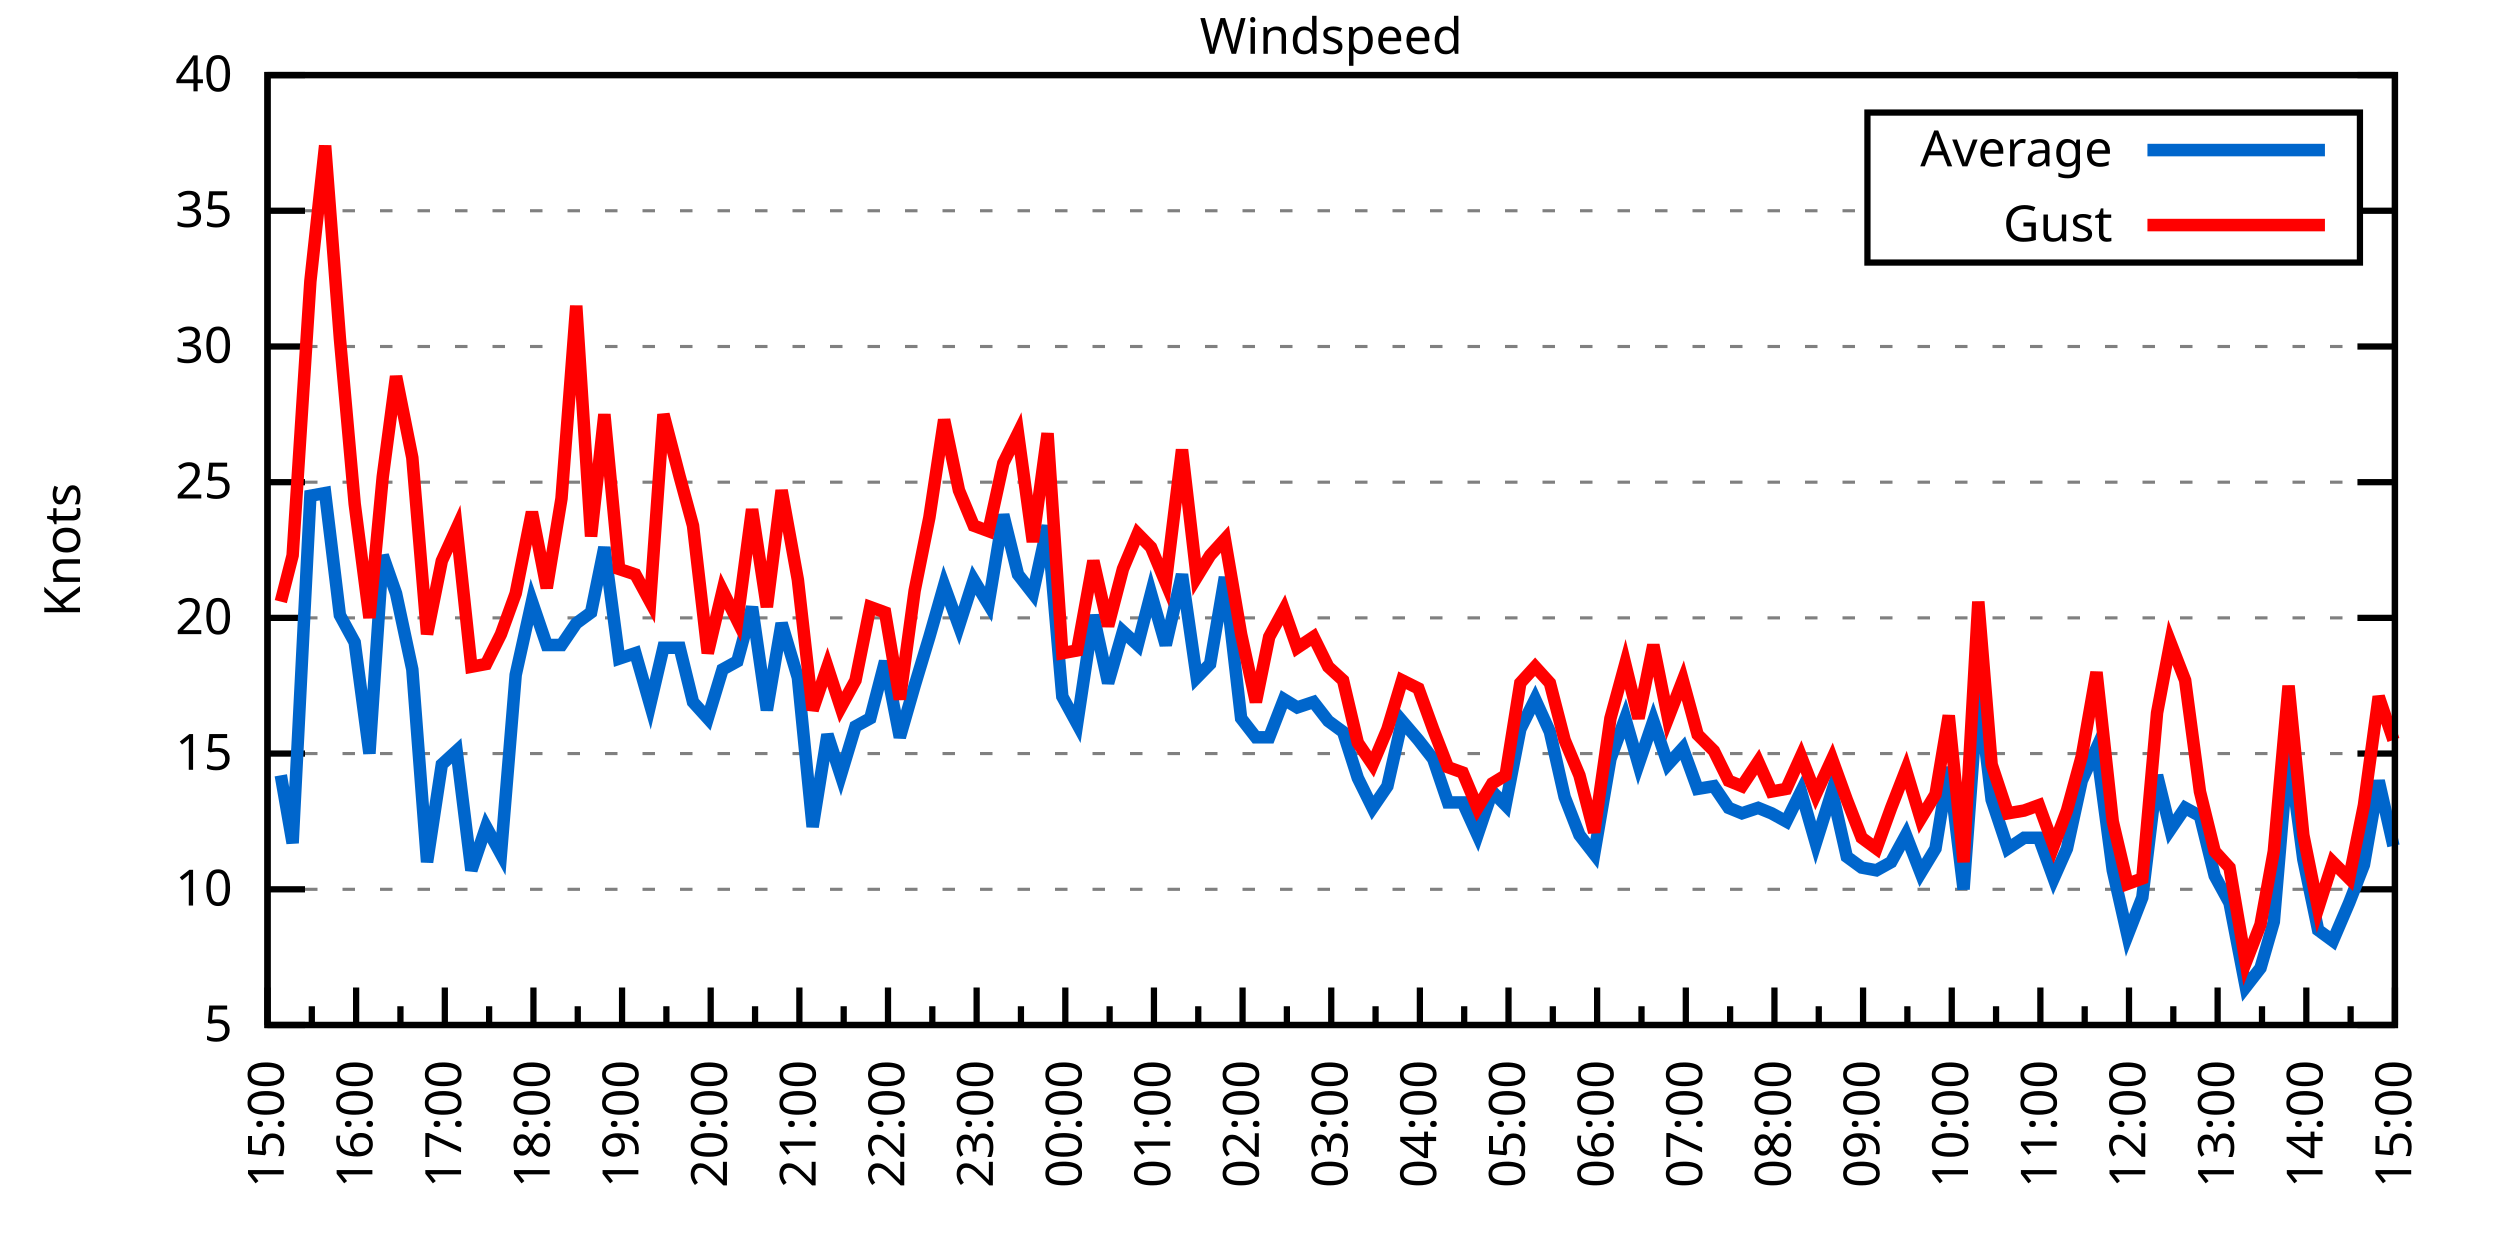
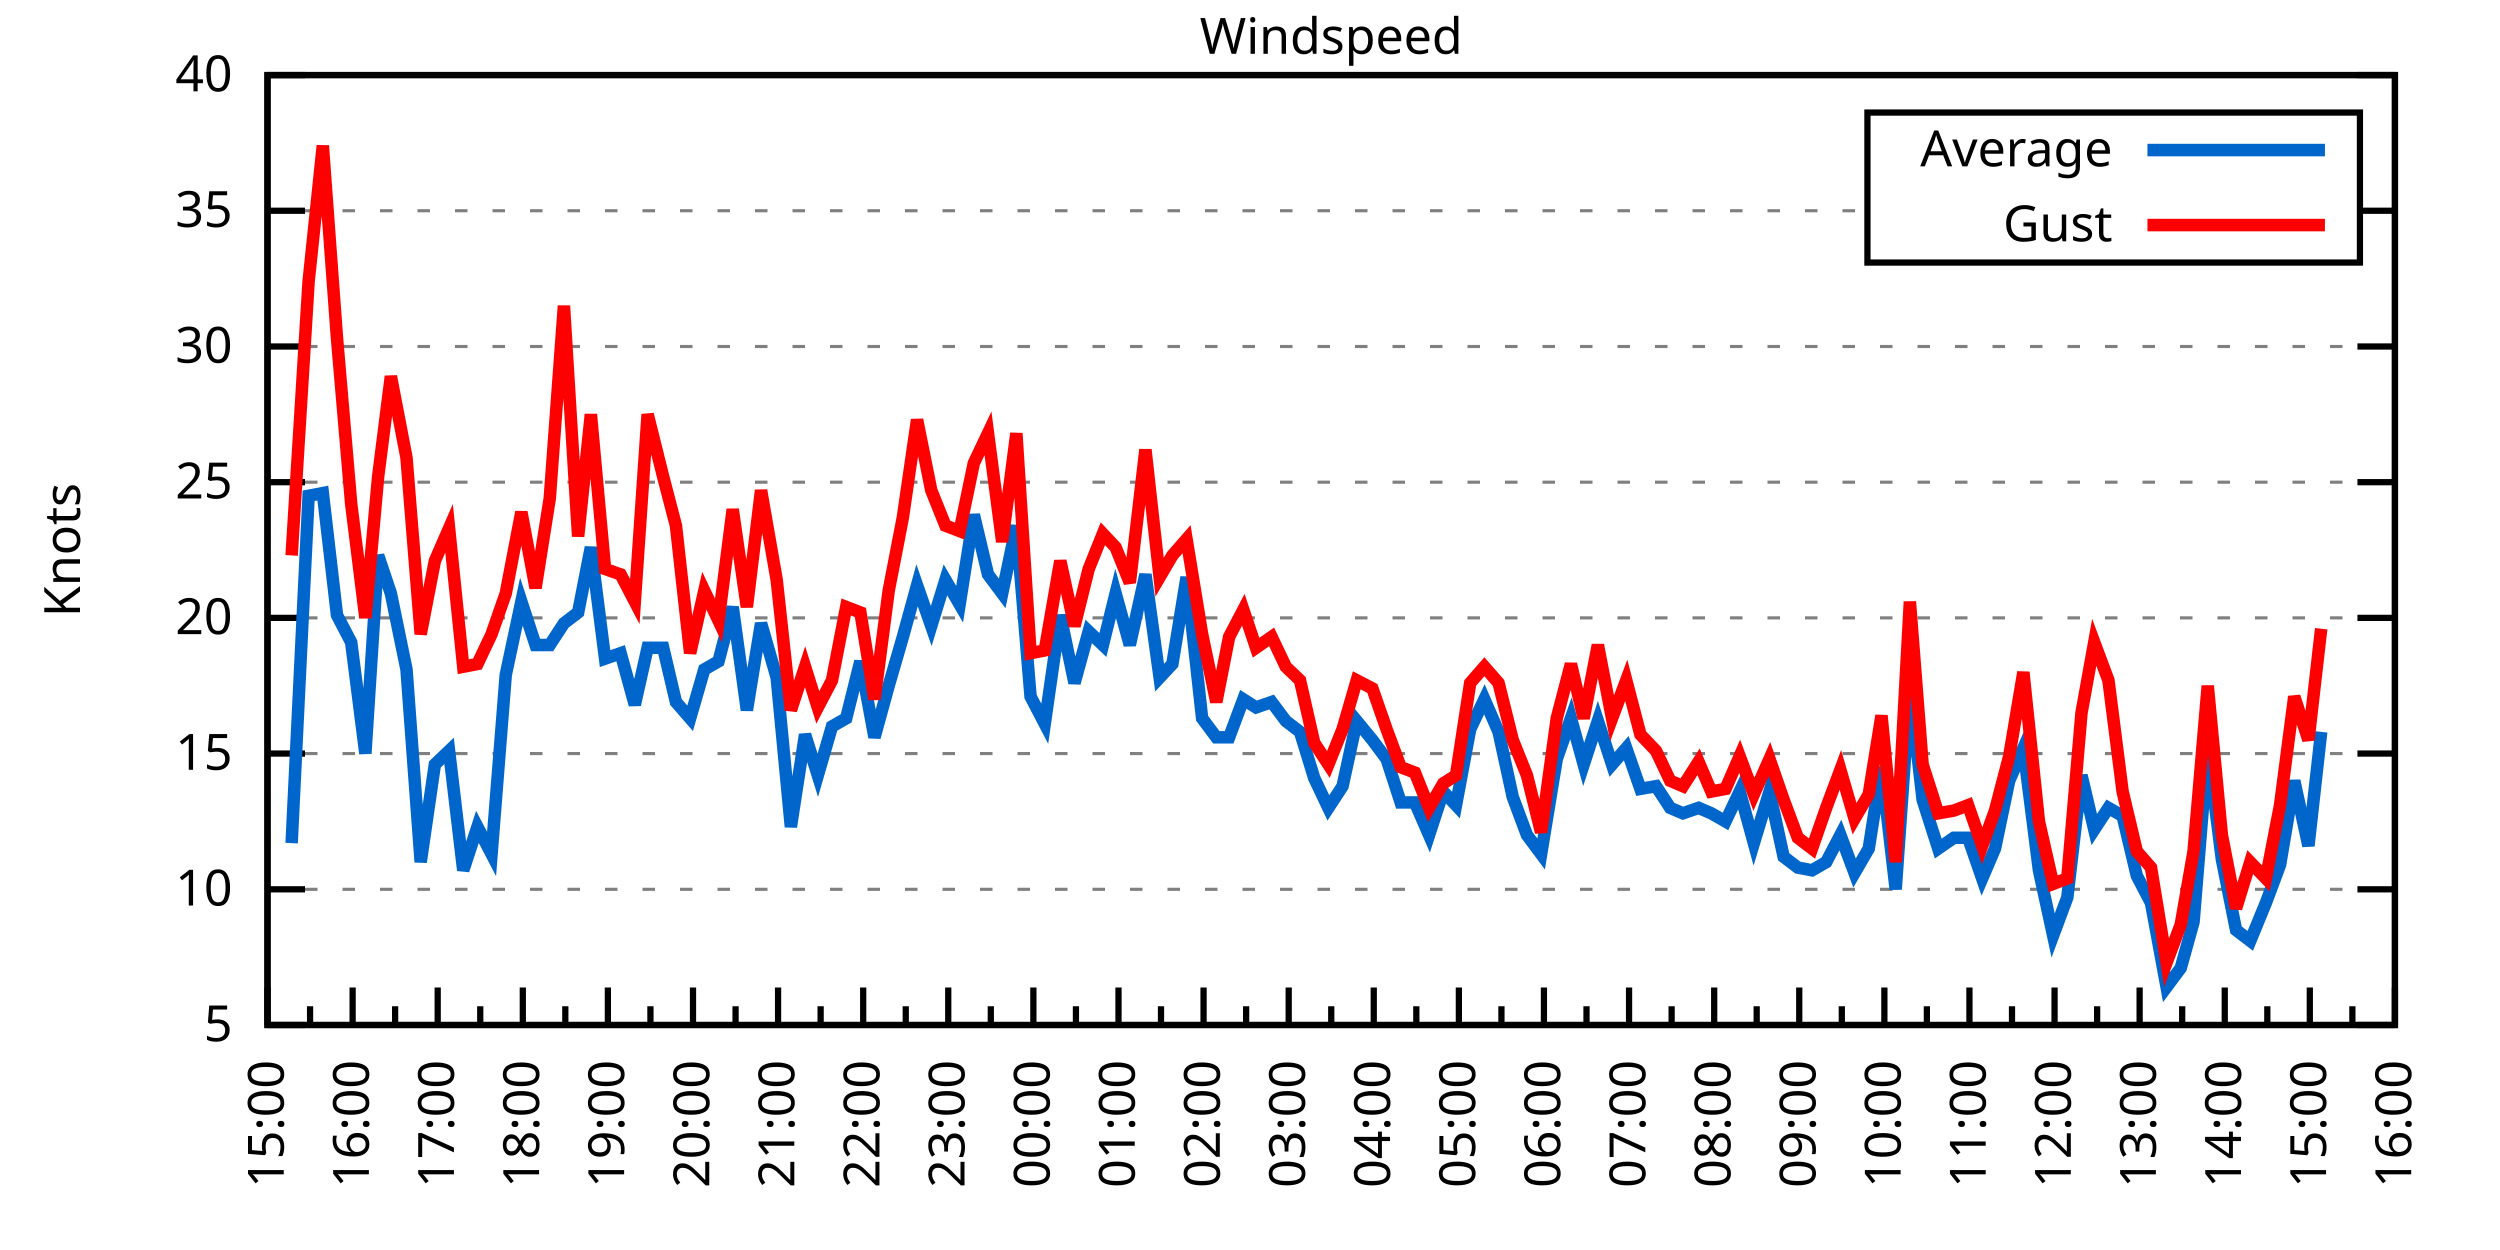
<svg xmlns="http://www.w3.org/2000/svg" xmlns:xlink="http://www.w3.org/1999/xlink" width="400" height="200" viewBox="0 0 400 200">
  <g id="gnuplot_canvas">
    <rect x="0" y="0" width="400" height="200" fill="none" />
    <defs>
      <circle id="gpDot" r="0.5" stroke-width="0.5" stroke="currentColor" />
      <path id="gpPt0" stroke-width="0.333" stroke="currentColor" d="M-1,0 h2 M0,-1 v2" />
      <path id="gpPt1" stroke-width="0.333" stroke="currentColor" d="M-1,-1 L1,1 M1,-1 L-1,1" />
      <path id="gpPt2" stroke-width="0.333" stroke="currentColor" d="M-1,0 L1,0 M0,-1 L0,1 M-1,-1 L1,1 M-1,1 L1,-1" />
      <rect id="gpPt3" stroke-width="0.333" stroke="currentColor" x="-1" y="-1" width="2" height="2" />
      <rect id="gpPt4" stroke-width="0.333" stroke="currentColor" fill="currentColor" x="-1" y="-1" width="2" height="2" />
      <circle id="gpPt5" stroke-width="0.333" stroke="currentColor" cx="0" cy="0" r="1" />
      <use xlink:href="#gpPt5" id="gpPt6" fill="currentColor" stroke="none" />
      <path id="gpPt7" stroke-width="0.333" stroke="currentColor" d="M0,-1.33 L-1.33,0.67 L1.33,0.67 z" />
      <use xlink:href="#gpPt7" id="gpPt8" fill="currentColor" stroke="none" />
      <use xlink:href="#gpPt7" id="gpPt9" stroke="currentColor" transform="rotate(180)" />
      <use xlink:href="#gpPt9" id="gpPt10" fill="currentColor" stroke="none" />
      <use xlink:href="#gpPt3" id="gpPt11" stroke="currentColor" transform="rotate(45)" />
      <use xlink:href="#gpPt11" id="gpPt12" fill="currentColor" stroke="none" />
      <path id="gpPt13" stroke-width="0.333" stroke="currentColor" d="M0,1.330 L1.265,0.411 L0.782,-1.067 L-0.782,-1.076 L-1.265,0.411 z" />
      <use xlink:href="#gpPt13" id="gpPt14" fill="currentColor" stroke="none" />
      <filter id="textbox" filterUnits="objectBoundingBox" x="0" y="0" height="1" width="1">
        <feFlood flood-color="white" flood-opacity="1" result="bgnd" />
        <feComposite in="SourceGraphic" in2="bgnd" operator="atop" />
      </filter>
      <filter id="greybox" filterUnits="objectBoundingBox" x="0" y="0" height="1" width="1">
        <feFlood flood-color="lightgrey" flood-opacity="1" result="grey" />
        <feComposite in="SourceGraphic" in2="grey" operator="atop" />
      </filter>
    </defs>
    <g fill="none" color="white" stroke="currentColor" stroke-width="1.00" stroke-linecap="butt" stroke-linejoin="miter">
</g>
    <g fill="none" color="black" stroke="currentColor" stroke-width="1.00" stroke-linecap="butt" stroke-linejoin="miter">
      <g stroke="none" shape-rendering="crispEdges">
        <polygon fill="rgb(255, 255, 255)" points="42.80,164.00 383.18,164.00 383.18,12.02 42.80,12.02 " />
      </g>
    </g>
    <g fill="none" color="black" stroke="currentColor" stroke-width="1.00" stroke-linecap="butt" stroke-linejoin="miter">
</g>
    <g fill="none" color="black" stroke="black" stroke-width="0.50" stroke-linecap="butt" stroke-linejoin="miter">
</g>
    <g fill="none" color="gray" stroke="currentColor" stroke-width="0.50" stroke-linecap="butt" stroke-linejoin="miter">
      <path stroke="gray" stroke-dasharray="2,4" class="gridline" d="M42.80,164.00 L383.19,164.00  " />
    </g>
    <g fill="none" color="gray" stroke="gray" stroke-width="1.00" stroke-linecap="butt" stroke-linejoin="miter">
</g>
    <g fill="none" color="black" stroke="currentColor" stroke-width="1.00" stroke-linecap="butt" stroke-linejoin="miter">
      <path stroke="black" d="M42.80,164.00 L48.80,164.00 M383.19,164.00 L377.19,164.00  " />
      <g transform="translate(37.20,166.60)" stroke="none" fill="black" font-family="Sans" font-size="8.00" text-anchor="end">
        <text>
          <tspan font-family="Sans"> 5</tspan>
        </text>
      </g>
    </g>
    <g fill="none" color="black" stroke="currentColor" stroke-width="1.00" stroke-linecap="butt" stroke-linejoin="miter">
</g>
    <g fill="none" color="black" stroke="black" stroke-width="0.50" stroke-linecap="butt" stroke-linejoin="miter">
</g>
    <g fill="none" color="gray" stroke="currentColor" stroke-width="0.50" stroke-linecap="butt" stroke-linejoin="miter">
      <path stroke="gray" stroke-dasharray="2,4" class="gridline" d="M42.80,142.29 L383.19,142.29  " />
    </g>
    <g fill="none" color="gray" stroke="gray" stroke-width="1.00" stroke-linecap="butt" stroke-linejoin="miter">
</g>
    <g fill="none" color="black" stroke="currentColor" stroke-width="1.00" stroke-linecap="butt" stroke-linejoin="miter">
      <path stroke="black" d="M42.80,142.29 L48.80,142.29 M383.19,142.29 L377.19,142.29  " />
      <g transform="translate(37.20,144.89)" stroke="none" fill="black" font-family="Sans" font-size="8.00" text-anchor="end">
        <text>
          <tspan font-family="Sans"> 10</tspan>
        </text>
      </g>
    </g>
    <g fill="none" color="black" stroke="currentColor" stroke-width="1.00" stroke-linecap="butt" stroke-linejoin="miter">
</g>
    <g fill="none" color="black" stroke="black" stroke-width="0.50" stroke-linecap="butt" stroke-linejoin="miter">
</g>
    <g fill="none" color="gray" stroke="currentColor" stroke-width="0.50" stroke-linecap="butt" stroke-linejoin="miter">
      <path stroke="gray" stroke-dasharray="2,4" class="gridline" d="M42.80,120.57 L383.19,120.57  " />
    </g>
    <g fill="none" color="gray" stroke="gray" stroke-width="1.00" stroke-linecap="butt" stroke-linejoin="miter">
</g>
    <g fill="none" color="black" stroke="currentColor" stroke-width="1.00" stroke-linecap="butt" stroke-linejoin="miter">
      <path stroke="black" d="M42.80,120.57 L48.80,120.57 M383.19,120.57 L377.19,120.57  " />
      <g transform="translate(37.20,123.17)" stroke="none" fill="black" font-family="Sans" font-size="8.00" text-anchor="end">
        <text>
          <tspan font-family="Sans"> 15</tspan>
        </text>
      </g>
    </g>
    <g fill="none" color="black" stroke="currentColor" stroke-width="1.00" stroke-linecap="butt" stroke-linejoin="miter">
</g>
    <g fill="none" color="black" stroke="black" stroke-width="0.50" stroke-linecap="butt" stroke-linejoin="miter">
</g>
    <g fill="none" color="gray" stroke="currentColor" stroke-width="0.50" stroke-linecap="butt" stroke-linejoin="miter">
      <path stroke="gray" stroke-dasharray="2,4" class="gridline" d="M42.80,98.86 L383.19,98.86  " />
    </g>
    <g fill="none" color="gray" stroke="gray" stroke-width="1.00" stroke-linecap="butt" stroke-linejoin="miter">
</g>
    <g fill="none" color="black" stroke="currentColor" stroke-width="1.00" stroke-linecap="butt" stroke-linejoin="miter">
      <path stroke="black" d="M42.80,98.86 L48.80,98.86 M383.19,98.86 L377.19,98.86  " />
      <g transform="translate(37.20,101.46)" stroke="none" fill="black" font-family="Sans" font-size="8.00" text-anchor="end">
        <text>
          <tspan font-family="Sans"> 20</tspan>
        </text>
      </g>
    </g>
    <g fill="none" color="black" stroke="currentColor" stroke-width="1.00" stroke-linecap="butt" stroke-linejoin="miter">
</g>
    <g fill="none" color="black" stroke="black" stroke-width="0.50" stroke-linecap="butt" stroke-linejoin="miter">
</g>
    <g fill="none" color="gray" stroke="currentColor" stroke-width="0.50" stroke-linecap="butt" stroke-linejoin="miter">
      <path stroke="gray" stroke-dasharray="2,4" class="gridline" d="M42.80,77.15 L383.19,77.15  " />
    </g>
    <g fill="none" color="gray" stroke="gray" stroke-width="1.00" stroke-linecap="butt" stroke-linejoin="miter">
</g>
    <g fill="none" color="black" stroke="currentColor" stroke-width="1.00" stroke-linecap="butt" stroke-linejoin="miter">
      <path stroke="black" d="M42.80,77.15 L48.80,77.15 M383.19,77.15 L377.19,77.15  " />
      <g transform="translate(37.20,79.75)" stroke="none" fill="black" font-family="Sans" font-size="8.00" text-anchor="end">
        <text>
          <tspan font-family="Sans"> 25</tspan>
        </text>
      </g>
    </g>
    <g fill="none" color="black" stroke="currentColor" stroke-width="1.00" stroke-linecap="butt" stroke-linejoin="miter">
</g>
    <g fill="none" color="black" stroke="black" stroke-width="0.50" stroke-linecap="butt" stroke-linejoin="miter">
</g>
    <g fill="none" color="gray" stroke="currentColor" stroke-width="0.50" stroke-linecap="butt" stroke-linejoin="miter">
      <path stroke="gray" stroke-dasharray="2,4" class="gridline" d="M42.80,55.44 L383.19,55.44  " />
    </g>
    <g fill="none" color="gray" stroke="gray" stroke-width="1.00" stroke-linecap="butt" stroke-linejoin="miter">
</g>
    <g fill="none" color="black" stroke="currentColor" stroke-width="1.00" stroke-linecap="butt" stroke-linejoin="miter">
      <path stroke="black" d="M42.80,55.44 L48.80,55.44 M383.19,55.44 L377.19,55.44  " />
      <g transform="translate(37.20,58.04)" stroke="none" fill="black" font-family="Sans" font-size="8.00" text-anchor="end">
        <text>
          <tspan font-family="Sans"> 30</tspan>
        </text>
      </g>
    </g>
    <g fill="none" color="black" stroke="currentColor" stroke-width="1.00" stroke-linecap="butt" stroke-linejoin="miter">
</g>
    <g fill="none" color="black" stroke="black" stroke-width="0.50" stroke-linecap="butt" stroke-linejoin="miter">
</g>
    <g fill="none" color="gray" stroke="currentColor" stroke-width="0.50" stroke-linecap="butt" stroke-linejoin="miter">
      <path stroke="gray" stroke-dasharray="2,4" class="gridline" d="M42.80,33.72 L298.79,33.72 M377.59,33.72 L383.19,33.72  " />
    </g>
    <g fill="none" color="gray" stroke="gray" stroke-width="1.00" stroke-linecap="butt" stroke-linejoin="miter">
</g>
    <g fill="none" color="black" stroke="currentColor" stroke-width="1.00" stroke-linecap="butt" stroke-linejoin="miter">
      <path stroke="black" d="M42.80,33.72 L48.80,33.72 M383.19,33.72 L377.19,33.72  " />
      <g transform="translate(37.20,36.32)" stroke="none" fill="black" font-family="Sans" font-size="8.00" text-anchor="end">
        <text>
          <tspan font-family="Sans"> 35</tspan>
        </text>
      </g>
    </g>
    <g fill="none" color="black" stroke="currentColor" stroke-width="1.00" stroke-linecap="butt" stroke-linejoin="miter">
</g>
    <g fill="none" color="black" stroke="black" stroke-width="0.50" stroke-linecap="butt" stroke-linejoin="miter">
</g>
    <g fill="none" color="gray" stroke="currentColor" stroke-width="0.50" stroke-linecap="butt" stroke-linejoin="miter">
      <path stroke="gray" stroke-dasharray="2,4" class="gridline" d="M42.80,12.01 L383.19,12.01  " />
    </g>
    <g fill="none" color="gray" stroke="gray" stroke-width="1.00" stroke-linecap="butt" stroke-linejoin="miter">
</g>
    <g fill="none" color="black" stroke="currentColor" stroke-width="1.00" stroke-linecap="butt" stroke-linejoin="miter">
      <path stroke="black" d="M42.80,12.01 L48.80,12.01 M383.19,12.01 L377.19,12.01  " />
      <g transform="translate(37.20,14.61)" stroke="none" fill="black" font-family="Sans" font-size="8.00" text-anchor="end">
        <text>
          <tspan font-family="Sans"> 40</tspan>
        </text>
      </g>
    </g>
    <g fill="none" color="black" stroke="currentColor" stroke-width="1.00" stroke-linecap="butt" stroke-linejoin="miter">
      <path stroke="black" d="M42.80,164.00 L42.80,158.00  " />
      <g transform="translate(45.40,169.60) rotate(270)" stroke="none" fill="black" font-family="Sans" font-size="8.00" text-anchor="end">
        <text>
          <tspan font-family="Sans">15:00</tspan>
        </text>
      </g>
    </g>
    <g fill="none" color="black" stroke="currentColor" stroke-width="1.00" stroke-linecap="butt" stroke-linejoin="miter">
-       <path stroke="black" d="M49.89,164.00 L49.89,161.00 M56.98,164.00 L56.98,158.00  " />
-       <g transform="translate(59.58,169.60) rotate(270)" stroke="none" fill="black" font-family="Sans" font-size="8.00" text-anchor="end">
+       <path stroke="black" d="M49.61,164.00 L49.61,161.00 M56.42,164.00 L56.42,158.00  " />
+       <g transform="translate(59.02,169.60) rotate(270)" stroke="none" fill="black" font-family="Sans" font-size="8.00" text-anchor="end">
        <text>
          <tspan font-family="Sans">16:00</tspan>
        </text>
      </g>
    </g>
    <g fill="none" color="black" stroke="currentColor" stroke-width="1.00" stroke-linecap="butt" stroke-linejoin="miter">
-       <path stroke="black" d="M64.07,164.00 L64.07,161.00 M71.17,164.00 L71.17,158.00  " />
-       <g transform="translate(73.77,169.60) rotate(270)" stroke="none" fill="black" font-family="Sans" font-size="8.00" text-anchor="end">
+       <path stroke="black" d="M63.22,164.00 L63.22,161.00 M70.03,164.00 L70.03,158.00  " />
+       <g transform="translate(72.63,169.60) rotate(270)" stroke="none" fill="black" font-family="Sans" font-size="8.00" text-anchor="end">
        <text>
          <tspan font-family="Sans">17:00</tspan>
        </text>
      </g>
    </g>
    <g fill="none" color="black" stroke="currentColor" stroke-width="1.00" stroke-linecap="butt" stroke-linejoin="miter">
-       <path stroke="black" d="M78.26,164.00 L78.26,161.00 M85.35,164.00 L85.35,158.00  " />
-       <g transform="translate(87.95,169.60) rotate(270)" stroke="none" fill="black" font-family="Sans" font-size="8.00" text-anchor="end">
+       <path stroke="black" d="M76.84,164.00 L76.84,161.00 M83.65,164.00 L83.65,158.00  " />
+       <g transform="translate(86.25,169.60) rotate(270)" stroke="none" fill="black" font-family="Sans" font-size="8.00" text-anchor="end">
        <text>
          <tspan font-family="Sans">18:00</tspan>
        </text>
      </g>
    </g>
    <g fill="none" color="black" stroke="currentColor" stroke-width="1.00" stroke-linecap="butt" stroke-linejoin="miter">
-       <path stroke="black" d="M92.44,164.00 L92.44,161.00 M99.53,164.00 L99.53,158.00  " />
-       <g transform="translate(102.13,169.60) rotate(270)" stroke="none" fill="black" font-family="Sans" font-size="8.00" text-anchor="end">
+       <path stroke="black" d="M90.45,164.00 L90.45,161.00 M97.26,164.00 L97.26,158.00  " />
+       <g transform="translate(99.86,169.60) rotate(270)" stroke="none" fill="black" font-family="Sans" font-size="8.00" text-anchor="end">
        <text>
          <tspan font-family="Sans">19:00</tspan>
        </text>
      </g>
    </g>
    <g fill="none" color="black" stroke="currentColor" stroke-width="1.00" stroke-linecap="butt" stroke-linejoin="miter">
-       <path stroke="black" d="M106.62,164.00 L106.62,161.00 M113.71,164.00 L113.71,158.00  " />
-       <g transform="translate(116.31,169.60) rotate(270)" stroke="none" fill="black" font-family="Sans" font-size="8.00" text-anchor="end">
+       <path stroke="black" d="M104.07,164.00 L104.07,161.00 M110.88,164.00 L110.88,158.00  " />
+       <g transform="translate(113.48,169.60) rotate(270)" stroke="none" fill="black" font-family="Sans" font-size="8.00" text-anchor="end">
        <text>
          <tspan font-family="Sans">20:00</tspan>
        </text>
      </g>
    </g>
    <g fill="none" color="black" stroke="currentColor" stroke-width="1.00" stroke-linecap="butt" stroke-linejoin="miter">
-       <path stroke="black" d="M120.81,164.00 L120.81,161.00 M127.90,164.00 L127.90,158.00  " />
-       <g transform="translate(130.50,169.60) rotate(270)" stroke="none" fill="black" font-family="Sans" font-size="8.00" text-anchor="end">
+       <path stroke="black" d="M117.69,164.00 L117.69,161.00 M124.49,164.00 L124.49,158.00  " />
+       <g transform="translate(127.09,169.60) rotate(270)" stroke="none" fill="black" font-family="Sans" font-size="8.00" text-anchor="end">
        <text>
          <tspan font-family="Sans">21:00</tspan>
        </text>
      </g>
    </g>
    <g fill="none" color="black" stroke="currentColor" stroke-width="1.00" stroke-linecap="butt" stroke-linejoin="miter">
-       <path stroke="black" d="M134.99,164.00 L134.99,161.00 M142.08,164.00 L142.08,158.00  " />
-       <g transform="translate(144.68,169.60) rotate(270)" stroke="none" fill="black" font-family="Sans" font-size="8.00" text-anchor="end">
+       <path stroke="black" d="M131.30,164.00 L131.30,161.00 M138.11,164.00 L138.11,158.00  " />
+       <g transform="translate(140.71,169.60) rotate(270)" stroke="none" fill="black" font-family="Sans" font-size="8.00" text-anchor="end">
        <text>
          <tspan font-family="Sans">22:00</tspan>
        </text>
      </g>
    </g>
    <g fill="none" color="black" stroke="currentColor" stroke-width="1.00" stroke-linecap="butt" stroke-linejoin="miter">
-       <path stroke="black" d="M149.17,164.00 L149.17,161.00 M156.26,164.00 L156.26,158.00  " />
-       <g transform="translate(158.86,169.60) rotate(270)" stroke="none" fill="black" font-family="Sans" font-size="8.00" text-anchor="end">
+       <path stroke="black" d="M144.92,164.00 L144.92,161.00 M151.72,164.00 L151.72,158.00  " />
+       <g transform="translate(154.32,169.60) rotate(270)" stroke="none" fill="black" font-family="Sans" font-size="8.00" text-anchor="end">
        <text>
          <tspan font-family="Sans">23:00</tspan>
        </text>
      </g>
    </g>
    <g fill="none" color="black" stroke="currentColor" stroke-width="1.00" stroke-linecap="butt" stroke-linejoin="miter">
-       <path stroke="black" d="M163.35,164.00 L163.35,161.00 M170.45,164.00 L170.45,158.00  " />
-       <g transform="translate(173.05,169.60) rotate(270)" stroke="none" fill="black" font-family="Sans" font-size="8.00" text-anchor="end">
+       <path stroke="black" d="M158.53,164.00 L158.53,161.00 M165.34,164.00 L165.34,158.00  " />
+       <g transform="translate(167.94,169.60) rotate(270)" stroke="none" fill="black" font-family="Sans" font-size="8.00" text-anchor="end">
        <text>
          <tspan font-family="Sans">00:00</tspan>
        </text>
      </g>
    </g>
    <g fill="none" color="black" stroke="currentColor" stroke-width="1.00" stroke-linecap="butt" stroke-linejoin="miter">
-       <path stroke="black" d="M177.54,164.00 L177.54,161.00 M184.63,164.00 L184.63,158.00  " />
-       <g transform="translate(187.23,169.60) rotate(270)" stroke="none" fill="black" font-family="Sans" font-size="8.00" text-anchor="end">
+       <path stroke="black" d="M172.15,164.00 L172.15,161.00 M178.96,164.00 L178.96,158.00  " />
+       <g transform="translate(181.56,169.60) rotate(270)" stroke="none" fill="black" font-family="Sans" font-size="8.00" text-anchor="end">
        <text>
          <tspan font-family="Sans">01:00</tspan>
        </text>
      </g>
    </g>
    <g fill="none" color="black" stroke="currentColor" stroke-width="1.00" stroke-linecap="butt" stroke-linejoin="miter">
-       <path stroke="black" d="M191.72,164.00 L191.72,161.00 M198.81,164.00 L198.81,158.00  " />
-       <g transform="translate(201.41,169.60) rotate(270)" stroke="none" fill="black" font-family="Sans" font-size="8.00" text-anchor="end">
+       <path stroke="black" d="M185.76,164.00 L185.76,161.00 M192.57,164.00 L192.57,158.00  " />
+       <g transform="translate(195.17,169.60) rotate(270)" stroke="none" fill="black" font-family="Sans" font-size="8.00" text-anchor="end">
        <text>
          <tspan font-family="Sans">02:00</tspan>
        </text>
      </g>
    </g>
    <g fill="none" color="black" stroke="currentColor" stroke-width="1.00" stroke-linecap="butt" stroke-linejoin="miter">
-       <path stroke="black" d="M205.90,164.00 L205.90,161.00 M213.00,164.00 L213.00,158.00  " />
-       <g transform="translate(215.60,169.60) rotate(270)" stroke="none" fill="black" font-family="Sans" font-size="8.00" text-anchor="end">
+       <path stroke="black" d="M199.38,164.00 L199.38,161.00 M206.19,164.00 L206.19,158.00  " />
+       <g transform="translate(208.79,169.60) rotate(270)" stroke="none" fill="black" font-family="Sans" font-size="8.00" text-anchor="end">
        <text>
          <tspan font-family="Sans">03:00</tspan>
        </text>
      </g>
    </g>
    <g fill="none" color="black" stroke="currentColor" stroke-width="1.00" stroke-linecap="butt" stroke-linejoin="miter">
-       <path stroke="black" d="M220.09,164.00 L220.09,161.00 M227.18,164.00 L227.18,158.00  " />
-       <g transform="translate(229.78,169.60) rotate(270)" stroke="none" fill="black" font-family="Sans" font-size="8.00" text-anchor="end">
+       <path stroke="black" d="M213.00,164.00 L213.00,161.00 M219.80,164.00 L219.80,158.00  " />
+       <g transform="translate(222.40,169.60) rotate(270)" stroke="none" fill="black" font-family="Sans" font-size="8.00" text-anchor="end">
        <text>
          <tspan font-family="Sans">04:00</tspan>
        </text>
      </g>
    </g>
    <g fill="none" color="black" stroke="currentColor" stroke-width="1.00" stroke-linecap="butt" stroke-linejoin="miter">
-       <path stroke="black" d="M234.27,164.00 L234.27,161.00 M241.36,164.00 L241.36,158.00  " />
-       <g transform="translate(243.96,169.60) rotate(270)" stroke="none" fill="black" font-family="Sans" font-size="8.00" text-anchor="end">
+       <path stroke="black" d="M226.61,164.00 L226.61,161.00 M233.42,164.00 L233.42,158.00  " />
+       <g transform="translate(236.02,169.60) rotate(270)" stroke="none" fill="black" font-family="Sans" font-size="8.00" text-anchor="end">
        <text>
          <tspan font-family="Sans">05:00</tspan>
        </text>
      </g>
    </g>
    <g fill="none" color="black" stroke="currentColor" stroke-width="1.00" stroke-linecap="butt" stroke-linejoin="miter">
-       <path stroke="black" d="M248.45,164.00 L248.45,161.00 M255.54,164.00 L255.54,158.00  " />
-       <g transform="translate(258.14,169.60) rotate(270)" stroke="none" fill="black" font-family="Sans" font-size="8.00" text-anchor="end">
+       <path stroke="black" d="M240.23,164.00 L240.23,161.00 M247.03,164.00 L247.03,158.00  " />
+       <g transform="translate(249.63,169.60) rotate(270)" stroke="none" fill="black" font-family="Sans" font-size="8.00" text-anchor="end">
        <text>
          <tspan font-family="Sans">06:00</tspan>
        </text>
      </g>
    </g>
    <g fill="none" color="black" stroke="currentColor" stroke-width="1.00" stroke-linecap="butt" stroke-linejoin="miter">
-       <path stroke="black" d="M262.64,164.00 L262.64,161.00 M269.73,164.00 L269.73,158.00  " />
-       <g transform="translate(272.33,169.60) rotate(270)" stroke="none" fill="black" font-family="Sans" font-size="8.00" text-anchor="end">
+       <path stroke="black" d="M253.84,164.00 L253.84,161.00 M260.65,164.00 L260.65,158.00  " />
+       <g transform="translate(263.25,169.60) rotate(270)" stroke="none" fill="black" font-family="Sans" font-size="8.00" text-anchor="end">
        <text>
          <tspan font-family="Sans">07:00</tspan>
        </text>
      </g>
    </g>
    <g fill="none" color="black" stroke="currentColor" stroke-width="1.00" stroke-linecap="butt" stroke-linejoin="miter">
-       <path stroke="black" d="M276.82,164.00 L276.82,161.00 M283.91,164.00 L283.91,158.00  " />
-       <g transform="translate(286.51,169.60) rotate(270)" stroke="none" fill="black" font-family="Sans" font-size="8.00" text-anchor="end">
+       <path stroke="black" d="M267.46,164.00 L267.46,161.00 M274.27,164.00 L274.27,158.00  " />
+       <g transform="translate(276.87,169.60) rotate(270)" stroke="none" fill="black" font-family="Sans" font-size="8.00" text-anchor="end">
        <text>
          <tspan font-family="Sans">08:00</tspan>
        </text>
      </g>
    </g>
    <g fill="none" color="black" stroke="currentColor" stroke-width="1.00" stroke-linecap="butt" stroke-linejoin="miter">
-       <path stroke="black" d="M291.00,164.00 L291.00,161.00 M298.09,164.00 L298.09,158.00  " />
-       <g transform="translate(300.69,169.60) rotate(270)" stroke="none" fill="black" font-family="Sans" font-size="8.00" text-anchor="end">
+       <path stroke="black" d="M281.07,164.00 L281.07,161.00 M287.88,164.00 L287.88,158.00  " />
+       <g transform="translate(290.48,169.60) rotate(270)" stroke="none" fill="black" font-family="Sans" font-size="8.00" text-anchor="end">
        <text>
          <tspan font-family="Sans">09:00</tspan>
        </text>
      </g>
    </g>
    <g fill="none" color="black" stroke="currentColor" stroke-width="1.00" stroke-linecap="butt" stroke-linejoin="miter">
-       <path stroke="black" d="M305.18,164.00 L305.18,161.00 M312.28,164.00 L312.28,158.00  " />
-       <g transform="translate(314.88,169.60) rotate(270)" stroke="none" fill="black" font-family="Sans" font-size="8.00" text-anchor="end">
+       <path stroke="black" d="M294.69,164.00 L294.69,161.00 M301.50,164.00 L301.50,158.00  " />
+       <g transform="translate(304.10,169.60) rotate(270)" stroke="none" fill="black" font-family="Sans" font-size="8.00" text-anchor="end">
        <text>
          <tspan font-family="Sans">10:00</tspan>
        </text>
      </g>
    </g>
    <g fill="none" color="black" stroke="currentColor" stroke-width="1.00" stroke-linecap="butt" stroke-linejoin="miter">
-       <path stroke="black" d="M319.37,164.00 L319.37,161.00 M326.46,164.00 L326.46,158.00  " />
-       <g transform="translate(329.06,169.60) rotate(270)" stroke="none" fill="black" font-family="Sans" font-size="8.00" text-anchor="end">
+       <path stroke="black" d="M308.30,164.00 L308.30,161.00 M315.11,164.00 L315.11,158.00  " />
+       <g transform="translate(317.71,169.60) rotate(270)" stroke="none" fill="black" font-family="Sans" font-size="8.00" text-anchor="end">
        <text>
          <tspan font-family="Sans">11:00</tspan>
        </text>
      </g>
    </g>
    <g fill="none" color="black" stroke="currentColor" stroke-width="1.00" stroke-linecap="butt" stroke-linejoin="miter">
-       <path stroke="black" d="M333.55,164.00 L333.55,161.00 M340.64,164.00 L340.64,158.00  " />
-       <g transform="translate(343.24,169.60) rotate(270)" stroke="none" fill="black" font-family="Sans" font-size="8.00" text-anchor="end">
+       <path stroke="black" d="M321.92,164.00 L321.92,161.00 M328.73,164.00 L328.73,158.00  " />
+       <g transform="translate(331.33,169.60) rotate(270)" stroke="none" fill="black" font-family="Sans" font-size="8.00" text-anchor="end">
        <text>
          <tspan font-family="Sans">12:00</tspan>
        </text>
      </g>
    </g>
    <g fill="none" color="black" stroke="currentColor" stroke-width="1.00" stroke-linecap="butt" stroke-linejoin="miter">
-       <path stroke="black" d="M347.73,164.00 L347.73,161.00 M354.82,164.00 L354.82,158.00  " />
-       <g transform="translate(357.42,169.60) rotate(270)" stroke="none" fill="black" font-family="Sans" font-size="8.00" text-anchor="end">
+       <path stroke="black" d="M335.54,164.00 L335.54,161.00 M342.34,164.00 L342.34,158.00  " />
+       <g transform="translate(344.94,169.60) rotate(270)" stroke="none" fill="black" font-family="Sans" font-size="8.00" text-anchor="end">
        <text>
          <tspan font-family="Sans">13:00</tspan>
        </text>
      </g>
    </g>
    <g fill="none" color="black" stroke="currentColor" stroke-width="1.00" stroke-linecap="butt" stroke-linejoin="miter">
-       <path stroke="black" d="M361.92,164.00 L361.92,161.00 M369.01,164.00 L369.01,158.00  " />
-       <g transform="translate(371.61,169.60) rotate(270)" stroke="none" fill="black" font-family="Sans" font-size="8.00" text-anchor="end">
+       <path stroke="black" d="M349.15,164.00 L349.15,161.00 M355.96,164.00 L355.96,158.00  " />
+       <g transform="translate(358.56,169.60) rotate(270)" stroke="none" fill="black" font-family="Sans" font-size="8.00" text-anchor="end">
        <text>
          <tspan font-family="Sans">14:00</tspan>
        </text>
      </g>
    </g>
    <g fill="none" color="black" stroke="currentColor" stroke-width="1.00" stroke-linecap="butt" stroke-linejoin="miter">
-       <path stroke="black" d="M376.10,164.00 L376.10,161.00 M383.19,164.00 L383.19,158.00  " />
+       <path stroke="black" d="M362.77,164.00 L362.77,161.00 M369.57,164.00 L369.57,158.00  " />
+       <g transform="translate(372.17,169.60) rotate(270)" stroke="none" fill="black" font-family="Sans" font-size="8.00" text-anchor="end">
+         <text>
+           <tspan font-family="Sans">15:00</tspan>
+         </text>
+       </g>
+     </g>
+     <g fill="none" color="black" stroke="currentColor" stroke-width="1.00" stroke-linecap="butt" stroke-linejoin="miter">
+       <path stroke="black" d="M376.38,164.00 L376.38,161.00 M383.19,164.00 L383.19,158.00  " />
      <g transform="translate(385.79,169.60) rotate(270)" stroke="none" fill="black" font-family="Sans" font-size="8.00" text-anchor="end">
        <text>
-           <tspan font-family="Sans">15:00</tspan>
+           <tspan font-family="Sans">16:00</tspan>
        </text>
      </g>
    </g>
    <g fill="none" color="black" stroke="currentColor" stroke-width="1.00" stroke-linecap="butt" stroke-linejoin="miter">
</g>
    <g fill="none" color="black" stroke="currentColor" stroke-width="1.00" stroke-linecap="butt" stroke-linejoin="miter">
      <path stroke="black" d="M42.80,12.01 L42.80,164.00 L383.19,164.00 L383.19,12.01 L42.80,12.01 Z  " />
    </g>
    <g fill="none" color="black" stroke="currentColor" stroke-width="1.00" stroke-linecap="butt" stroke-linejoin="miter">
      <g transform="translate(12.80,88.01) rotate(270)" stroke="none" fill="black" font-family="Sans" font-size="8.00" text-anchor="middle">
        <text>
          <tspan font-family="Sans">Knots</tspan>
        </text>
      </g>
    </g>
    <g fill="none" color="black" stroke="currentColor" stroke-width="1.00" stroke-linecap="butt" stroke-linejoin="miter">
</g>
    <g fill="none" color="black" stroke="currentColor" stroke-width="1.00" stroke-linecap="butt" stroke-linejoin="miter">
      <path stroke="black" d="M298.79,42.01 L298.79,18.01 L377.59,18.01 L377.59,42.01 L298.79,42.01 Z  " />
    </g>
    <g id="Windspeed_plot_1">
      <g fill="none" color="white" stroke="black" stroke-width="2.00" stroke-linecap="butt" stroke-linejoin="miter">
</g>
      <g fill="none" color="black" stroke="currentColor" stroke-width="2.00" stroke-linecap="butt" stroke-linejoin="miter">
        <g transform="translate(337.99,26.61)" stroke="none" fill="black" font-family="Sans" font-size="8.00" text-anchor="end">
          <text>
            <tspan font-family="Sans">Average</tspan>
          </text>
        </g>
      </g>
      <g fill="none" color="black" stroke="currentColor" stroke-width="2.00" stroke-linecap="butt" stroke-linejoin="miter">
-         <path stroke="rgb(  0, 102, 204)" d="M343.59,24.01 L371.99,24.01 M44.93,124.05 L46.82,134.90 L49.66,79.32 L52.02,78.89 L54.38,98.43 L56.75,102.77   L59.11,120.57 L61.24,88.87 L63.37,94.95 L65.97,107.11 L68.33,137.94 L70.69,122.31 L73.06,120.14 L75.42,139.25   L77.78,132.30 L80.15,136.64 L82.51,107.98 L85.11,96.26 L87.48,103.20 L89.84,103.20 L92.20,99.73 L94.57,97.99   L96.70,87.57 L99.06,105.38 L101.66,104.51 L104.02,112.76 L106.15,103.64 L108.75,103.64 L110.88,112.32 L113.24,114.93   L115.61,107.11 L117.97,105.81 L120.33,97.12 L122.70,113.63 L125.06,99.73 L127.66,108.42 L130.02,132.30 L132.39,117.53   L134.52,124.05 L136.88,116.23 L139.24,114.93 L141.61,105.81 L143.97,117.97 L146.34,109.72 L148.70,101.90 L151.06,93.65   L153.43,100.16 L155.79,92.78 L158.15,96.69 L160.52,82.36 L162.88,91.91 L165.25,94.95 L167.61,84.10 L169.97,111.45   L172.34,115.80 L174.94,98.43 L177.30,109.28 L179.67,101.03 L182.03,103.20 L184.16,94.95 L186.52,103.20 L189.12,91.91   L191.48,108.42 L193.61,106.24 L195.98,92.35 L198.58,114.93 L200.94,117.97 L203.07,117.97 L205.43,111.89 L207.56,113.19   L210.16,112.32 L212.52,115.36 L214.89,117.10 L217.25,124.48 L219.61,129.26 L221.98,125.79 L224.34,115.36 L226.94,118.40   L229.31,121.44 L231.67,128.39 L234.03,128.39 L236.40,133.60 L238.76,126.65 L240.89,128.83 L243.25,116.67 L245.62,111.89   L247.98,117.10 L250.34,127.52 L252.71,133.60 L255.07,136.64 L257.67,121.44 L260.04,114.93 L262.16,122.31 L264.53,115.36   L266.89,122.31 L269.25,119.71 L271.62,126.22 L274.22,125.79 L276.58,129.26 L278.71,130.13 L281.31,129.26 L283.44,130.13   L285.80,131.43 L288.16,126.65 L290.53,134.90 L293.13,126.65 L295.49,137.08 L297.86,138.81 L300.22,139.25 L302.58,137.94   L304.95,133.60 L307.31,139.68 L309.68,135.77 L311.80,122.75 L314.17,142.29 L316.53,110.15 L318.66,127.96 L321.26,135.77   L323.86,134.04 L326.22,134.04 L328.59,140.55 L330.71,135.77 L333.08,124.92 L335.44,119.71 L338.04,139.25 L340.40,149.67   L342.77,143.59 L345.13,124.05 L347.26,132.73 L349.62,129.26 L351.99,130.56 L354.35,140.12 L356.72,144.46 L359.32,157.92   L361.68,154.88 L363.81,147.50 L366.17,119.71 L368.53,137.51 L370.90,148.80 L373.26,150.54 L375.86,144.46 L378.23,138.38   L380.59,124.92 L382.95,135.34  " />
+         <path stroke="rgb(  0, 102, 204)" d="M343.59,24.01 L371.99,24.01 M46.66,134.90 L49.38,79.32 L51.65,78.89 L53.92,98.43 L56.19,102.77 L58.46,120.57   L60.50,88.87 L62.54,94.95 L65.04,107.11 L67.31,137.94 L69.58,122.31 L71.85,120.14 L74.12,139.25 L76.39,132.30   L78.65,136.64 L80.92,107.98 L83.42,96.26 L85.69,103.20 L87.96,103.20 L90.23,99.73 L92.50,97.99 L94.54,87.57   L96.81,105.38 L99.30,104.51 L101.57,112.76 L103.62,103.64 L106.11,103.64 L108.15,112.32 L110.42,114.93 L112.69,107.11   L114.96,105.81 L117.23,97.12 L119.50,113.63 L121.77,99.73 L124.27,108.42 L126.54,132.30 L128.81,117.53 L130.85,124.05   L133.12,116.23 L135.39,114.93 L137.66,105.81 L139.92,117.97 L142.19,109.72 L144.46,101.90 L146.73,93.65 L149.00,100.16   L151.27,92.78 L153.54,96.69 L155.81,82.36 L158.08,91.91 L160.35,94.95 L162.62,84.10 L164.89,111.45 L167.16,115.80   L169.65,98.43 L171.92,109.28 L174.19,101.03 L176.46,103.20 L178.50,94.95 L180.77,103.20 L183.27,91.91 L185.54,108.42   L187.58,106.24 L189.85,92.35 L192.34,114.93 L194.61,117.97 L196.66,117.97 L198.93,111.89 L200.97,113.19 L203.46,112.32   L205.73,115.36 L208.00,117.10 L210.27,124.48 L212.54,129.26 L214.81,125.79 L217.08,115.36 L219.58,118.40 L221.85,121.44   L224.11,128.39 L226.38,128.39 L228.65,133.60 L230.92,126.65 L232.96,128.83 L235.23,116.67 L237.50,111.89 L239.77,117.10   L242.04,127.52 L244.31,133.60 L246.58,136.64 L249.08,121.44 L251.35,114.93 L253.39,122.31 L255.66,115.36 L257.93,122.31   L260.20,119.71 L262.47,126.22 L264.96,125.79 L267.23,129.26 L269.27,130.13 L271.77,129.26 L273.81,130.13 L276.08,131.43   L278.35,126.65 L280.62,134.90 L283.12,126.65 L285.38,137.08 L287.65,138.81 L289.92,139.25 L292.19,137.94 L294.46,133.60   L296.73,139.68 L299.00,135.77 L301.04,122.75 L303.31,142.29 L305.58,110.15 L307.62,127.96 L310.12,135.77 L312.62,134.04   L314.89,134.04 L317.15,140.55 L319.20,135.77 L321.47,124.92 L323.74,119.71 L326.23,139.25 L328.50,149.67 L330.77,143.59   L333.04,124.05 L335.08,132.73 L337.35,129.26 L339.62,130.56 L341.89,140.12 L344.16,144.46 L346.65,157.92 L348.92,154.88   L350.97,147.50 L353.24,119.71 L355.50,137.51 L357.77,148.80 L360.04,150.54 L362.54,144.46 L364.81,138.38 L367.08,124.92   L369.35,135.34 L371.39,117.10  " />
      </g>
    </g>
    <g id="Windspeed_plot_2">
      <g fill="none" color="black" stroke="currentColor" stroke-width="2.00" stroke-linecap="butt" stroke-linejoin="miter">
        <g transform="translate(337.99,38.61)" stroke="none" fill="black" font-family="Sans" font-size="8.00" text-anchor="end">
          <text>
            <tspan font-family="Sans">Gust</tspan>
          </text>
        </g>
      </g>
      <g fill="none" color="black" stroke="currentColor" stroke-width="2.00" stroke-linecap="butt" stroke-linejoin="miter">
-         <path stroke="rgb(255,   0,   0)" d="M343.59,36.01 L371.99,36.01 M44.93,96.26 L46.82,88.87 L49.66,45.01 L52.02,23.30 L54.38,54.13 L56.75,80.62   L59.11,98.86 L61.24,76.28 L63.37,60.21 L65.97,73.24 L68.33,101.47 L70.69,89.74 L73.06,84.53 L75.42,106.68   L77.78,106.24 L80.15,101.47 L82.51,94.95 L85.11,81.93 L87.48,94.08 L89.84,79.75 L92.20,48.92 L94.57,85.83   L96.70,66.29 L99.06,91.04 L101.66,91.91 L104.02,96.26 L106.15,66.29 L108.75,76.28 L110.88,84.10 L113.24,104.51   L115.61,94.52 L117.97,99.30 L120.33,81.49 L122.70,97.12 L125.06,78.45 L127.66,92.78 L130.02,113.63 L132.39,106.68   L134.52,113.19 L136.88,108.85 L139.24,97.12 L141.61,97.99 L143.97,111.89 L146.34,94.52 L148.70,82.79 L151.06,67.16   L153.43,78.45 L155.79,84.10 L158.15,84.97 L160.52,74.11 L162.88,69.33 L165.25,86.70 L167.61,69.33 L169.97,104.51   L172.34,104.07 L174.94,89.74 L177.30,100.16 L179.67,91.04 L182.03,85.40 L184.16,87.57 L186.52,93.22 L189.12,71.94   L191.48,92.35 L193.61,88.87 L195.98,86.27 L198.58,101.47 L200.94,112.32 L203.07,101.90 L205.43,97.56 L207.56,103.64   L210.16,101.90 L212.52,106.68 L214.89,108.85 L217.25,118.84 L219.61,122.31 L221.98,116.67 L224.34,108.85 L226.94,110.15   L229.31,116.67 L231.67,122.75 L234.03,123.61 L236.40,129.26 L238.76,125.35 L240.89,124.05 L243.25,109.28 L245.62,106.68   L247.98,109.28 L250.34,118.40 L252.71,124.05 L255.07,133.17 L257.67,114.93 L260.04,106.24 L262.16,114.93 L264.53,103.20   L266.89,114.93 L269.25,108.85 L271.62,117.53 L274.22,120.14 L276.58,124.92 L278.71,125.79 L281.31,121.88 L283.44,126.65   L285.80,126.22 L288.16,121.01 L290.53,127.09 L293.13,121.44 L295.49,127.96 L297.86,134.04 L300.22,135.77 L302.58,129.26   L304.95,123.18 L307.31,131.00 L309.68,127.09 L311.80,114.49 L314.17,137.94 L316.53,96.26 L318.66,122.31 L321.26,130.13   L323.86,129.69 L326.22,128.83 L328.59,135.34 L330.71,129.69 L333.08,121.01 L335.44,107.55 L338.04,131.43 L340.40,141.42   L342.77,140.55 L345.13,114.06 L347.26,102.77 L349.62,108.85 L351.99,126.65 L354.35,136.21 L356.72,138.81 L359.32,154.01   L361.68,147.93 L363.81,136.21 L366.17,109.72 L368.53,133.60 L370.90,145.33 L373.26,137.94 L375.86,140.55 L378.23,128.83   L380.59,111.45 L382.95,118.40  " />
+         <path stroke="rgb(255,   0,   0)" d="M343.59,36.01 L371.99,36.01 M46.66,88.87 L49.38,45.01 L51.65,23.30 L53.92,54.13 L56.19,80.62 L58.46,98.86   L60.50,76.28 L62.54,60.21 L65.04,73.24 L67.31,101.47 L69.58,89.74 L71.85,84.53 L74.12,106.68 L76.39,106.24   L78.65,101.47 L80.92,94.95 L83.42,81.93 L85.69,94.08 L87.96,79.75 L90.23,48.92 L92.50,85.83 L94.54,66.29   L96.81,91.04 L99.30,91.91 L101.57,96.26 L103.62,66.29 L106.11,76.28 L108.15,84.10 L110.42,104.51 L112.69,94.52   L114.96,99.30 L117.23,81.49 L119.50,97.12 L121.77,78.45 L124.27,92.78 L126.54,113.63 L128.81,106.68 L130.85,113.19   L133.12,108.85 L135.39,97.12 L137.66,97.99 L139.92,111.89 L142.19,94.52 L144.46,82.79 L146.73,67.16 L149.00,78.45   L151.27,84.10 L153.54,84.97 L155.81,74.11 L158.08,69.33 L160.35,86.70 L162.62,69.33 L164.89,104.51 L167.16,104.07   L169.65,89.74 L171.92,100.16 L174.19,91.04 L176.46,85.40 L178.50,87.57 L180.77,93.22 L183.27,71.94 L185.54,92.35   L187.58,88.87 L189.85,86.27 L192.34,101.47 L194.61,112.32 L196.66,101.90 L198.93,97.56 L200.97,103.64 L203.46,101.90   L205.73,106.68 L208.00,108.85 L210.27,118.84 L212.54,122.31 L214.81,116.67 L217.08,108.85 L219.58,110.15 L221.85,116.67   L224.11,122.75 L226.38,123.61 L228.65,129.26 L230.92,125.35 L232.96,124.05 L235.23,109.28 L237.50,106.68 L239.77,109.28   L242.04,118.40 L244.31,124.05 L246.58,133.17 L249.08,114.93 L251.35,106.24 L253.39,114.93 L255.66,103.20 L257.93,114.93   L260.20,108.85 L262.47,117.53 L264.96,120.14 L267.23,124.92 L269.27,125.79 L271.77,121.88 L273.81,126.65 L276.08,126.22   L278.35,121.01 L280.62,127.09 L283.12,121.44 L285.38,127.96 L287.65,134.04 L289.92,135.77 L292.19,129.26 L294.46,123.18   L296.73,131.00 L299.00,127.09 L301.04,114.49 L303.31,137.94 L305.58,96.26 L307.62,122.31 L310.12,130.13 L312.62,129.69   L314.89,128.83 L317.15,135.34 L319.20,129.69 L321.47,121.01 L323.74,107.55 L326.23,131.43 L328.50,141.42 L330.77,140.55   L333.04,114.06 L335.08,102.77 L337.35,108.85 L339.62,126.65 L341.89,136.21 L344.16,138.81 L346.65,154.01 L348.92,147.93   L350.97,136.21 L353.24,109.72 L355.50,133.60 L357.77,145.33 L360.04,137.94 L362.54,140.55 L364.81,128.83 L367.08,111.45   L369.35,118.40 L371.39,100.60  " />
      </g>
    </g>
    <g fill="none" color="black" stroke="currentColor" stroke-width="2.00" stroke-linecap="butt" stroke-linejoin="miter">
</g>
    <g fill="none" color="black" stroke="black" stroke-width="1.00" stroke-linecap="butt" stroke-linejoin="miter">
</g>
    <g fill="none" color="black" stroke="currentColor" stroke-width="1.00" stroke-linecap="butt" stroke-linejoin="miter">
      <path stroke="black" d="M42.80,12.01 L42.80,164.00 L383.19,164.00 L383.19,12.01 L42.80,12.01 Z  " />
    </g>
    <g fill="none" color="black" stroke="currentColor" stroke-width="1.00" stroke-linecap="butt" stroke-linejoin="miter">
      <g transform="translate(212.99,8.61)" stroke="none" fill="black" font-family="Sans" font-size="8.00" text-anchor="middle">
        <text>
          <tspan font-family="Sans">Windspeed</tspan>
        </text>
      </g>
    </g>
    <g fill="none" color="black" stroke="currentColor" stroke-width="1.00" stroke-linecap="butt" stroke-linejoin="miter">
</g>
  </g>
</svg>
